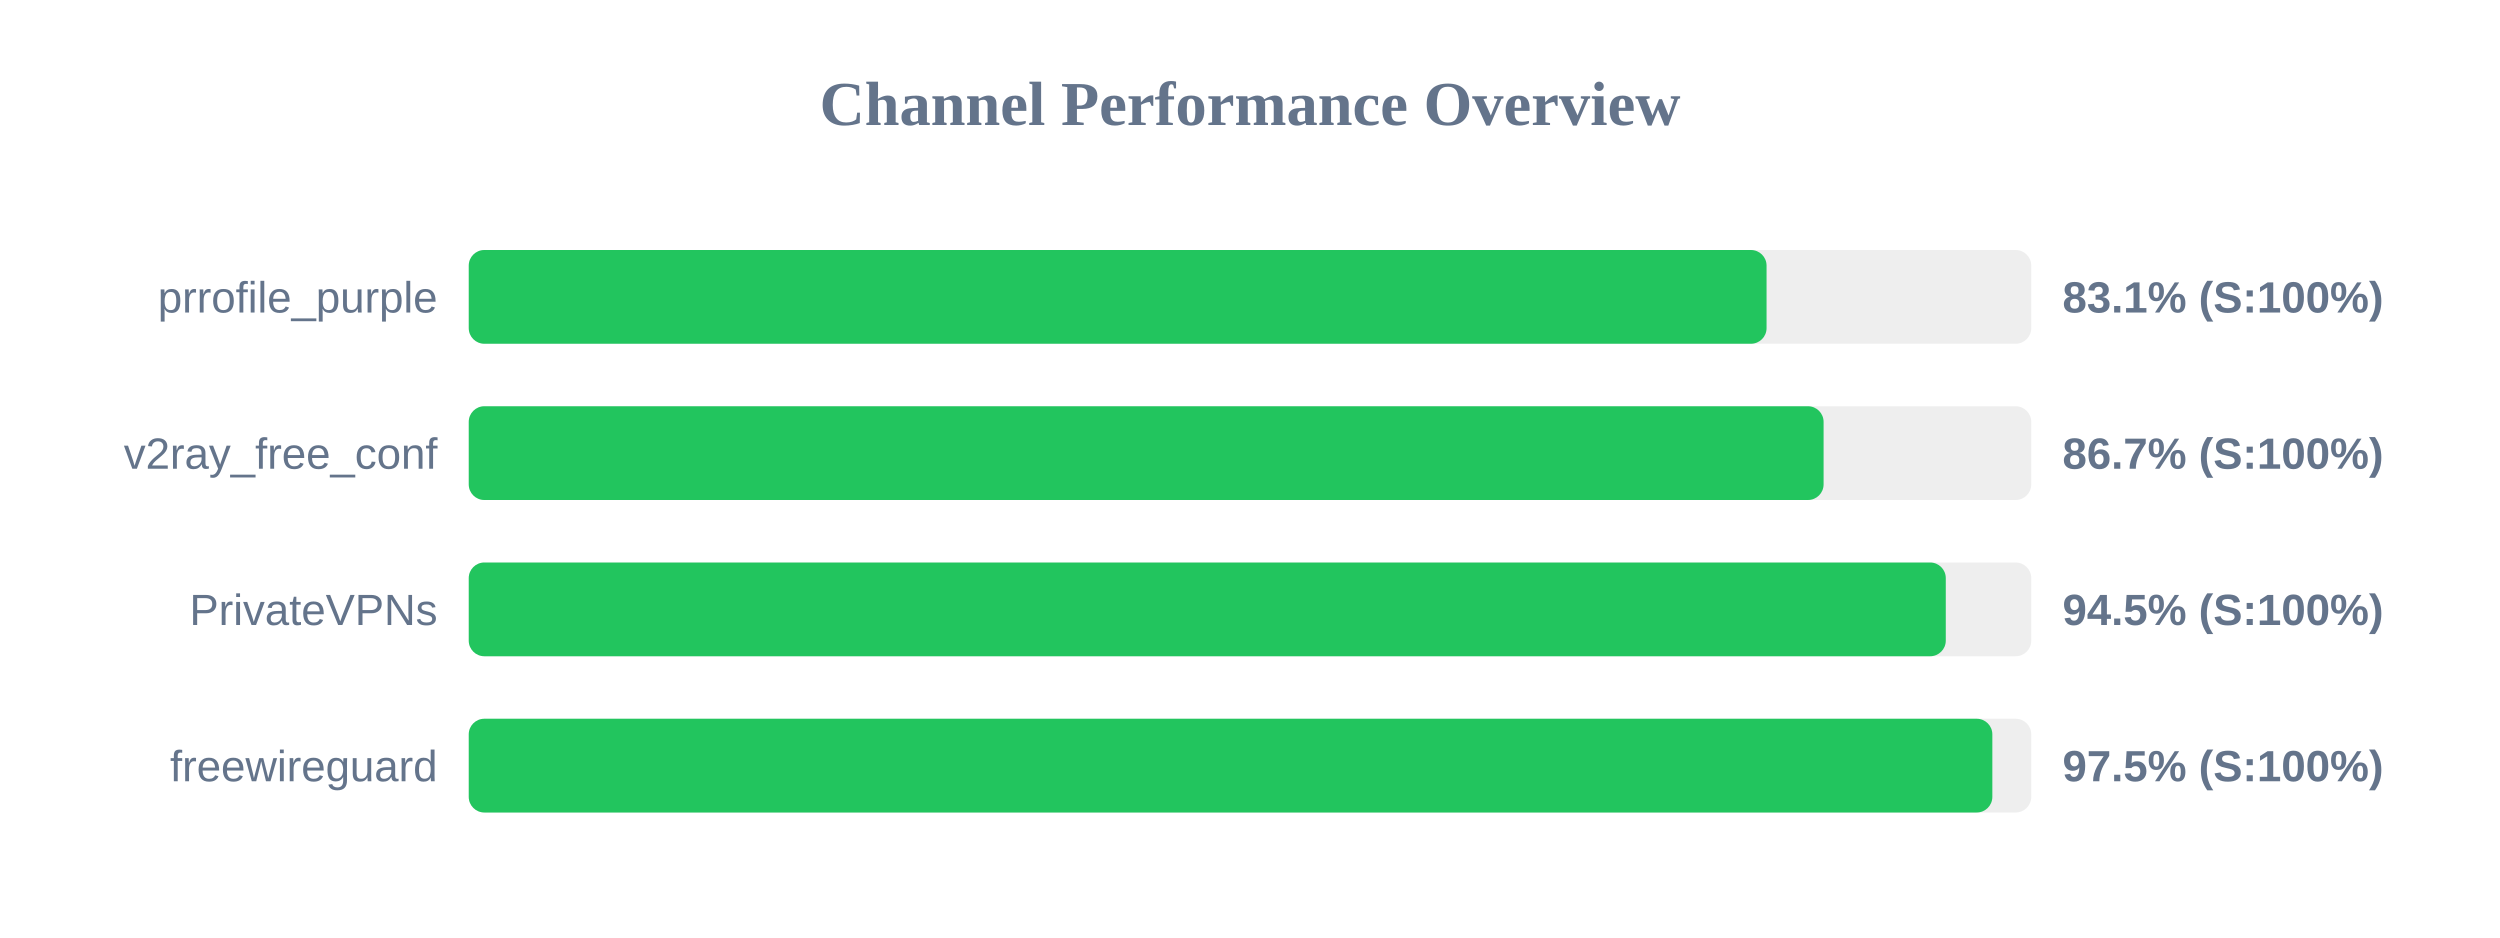
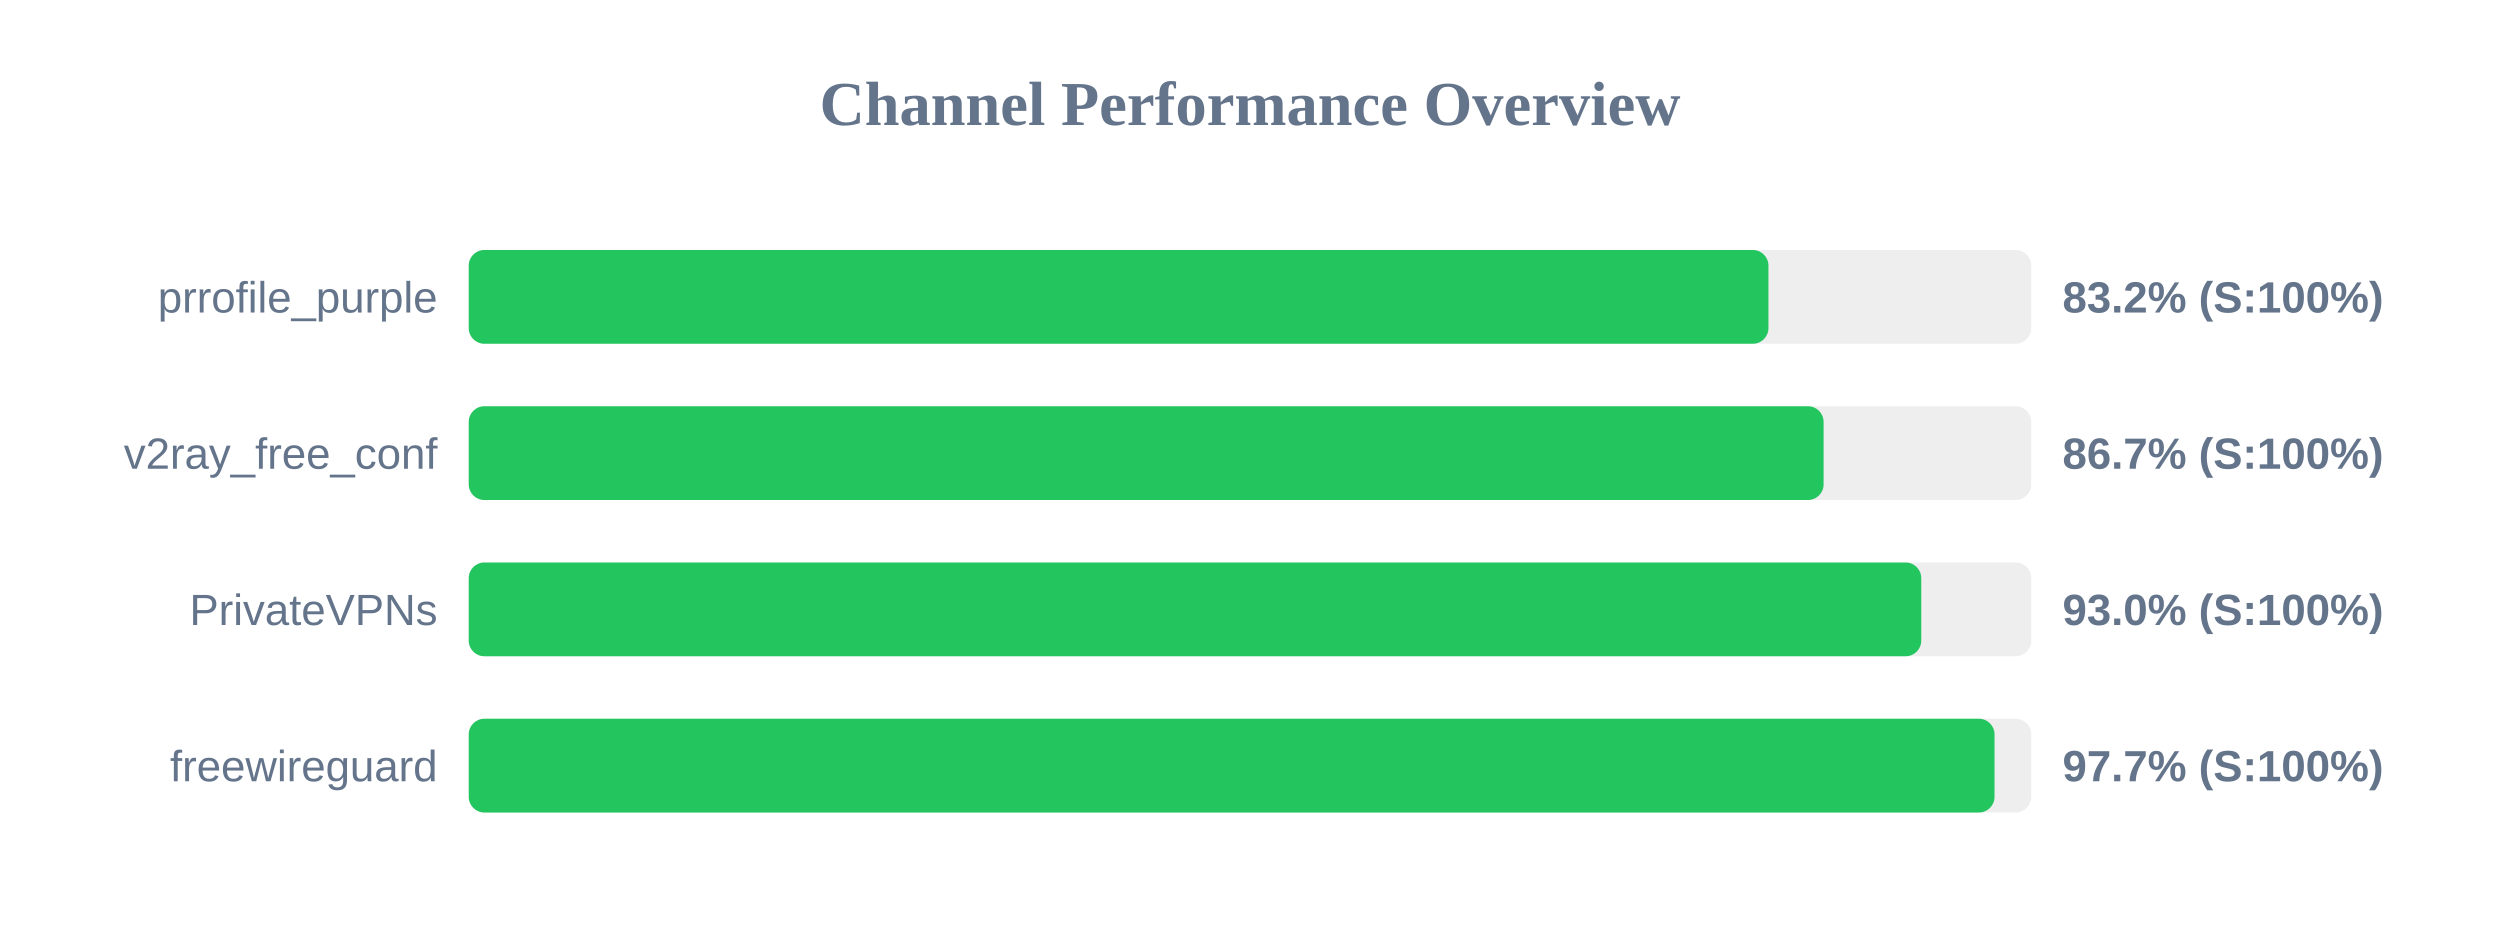
<svg xmlns="http://www.w3.org/2000/svg" width="800" height="300" version="1.1">
  <style>
        .row { font: 14px Arial; fill: #64748b; }
        .score { font: bold 14px Arial; fill: #64748b; }
    </style>
  <text x="400" y="40" text-anchor="middle" font-size="20px" font-weight="bold" fill="#64748b">Channel Performance Overview</text>
  <rect x="150" y="80" width="500" height="30" fill="#eee" rx="5" />
-   <rect x="150" y="80" width="415.3" height="30" fill="#22c55e" rx="5" />
+   <rect x="150" y="80" width="415.9" height="30" fill="#22c55e" rx="5" />
  <text x="140" y="100" text-anchor="end" class="row">prrofile_purple</text>
-   <text x="660" y="100" text-anchor="start" class="score">83.1% (S:100%)</text>
+   <text x="660" y="100" text-anchor="start" class="score">83.2% (S:100%)</text>
  <rect x="150" y="130" width="500" height="30" fill="#eee" rx="5" />
  <rect x="150" y="130" width="433.55" height="30" fill="#22c55e" rx="5" />
  <text x="140" y="150" text-anchor="end" class="row">v2ray_free_conf</text>
  <text x="660" y="150" text-anchor="start" class="score">86.7% (S:100%)</text>
  <rect x="150" y="180" width="500" height="30" fill="#eee" rx="5" />
-   <rect x="150" y="180" width="472.65" height="30" fill="#22c55e" rx="5" />
+   <rect x="150" y="180" width="464.8" height="30" fill="#22c55e" rx="5" />
  <text x="140" y="200" text-anchor="end" class="row">PrivateVPNs</text>
-   <text x="660" y="200" text-anchor="start" class="score">94.5% (S:100%)</text>
+   <text x="660" y="200" text-anchor="start" class="score">93.0% (S:100%)</text>
  <rect x="150" y="230" width="500" height="30" fill="#eee" rx="5" />
-   <rect x="150" y="230" width="487.55" height="30" fill="#22c55e" rx="5" />
+   <rect x="150" y="230" width="488.25" height="30" fill="#22c55e" rx="5" />
  <text x="140" y="250" text-anchor="end" class="row">freewireguard</text>
-   <text x="660" y="250" text-anchor="start" class="score">97.5% (S:100%)</text>
+   <text x="660" y="250" text-anchor="start" class="score">97.7% (S:100%)</text>
</svg>
